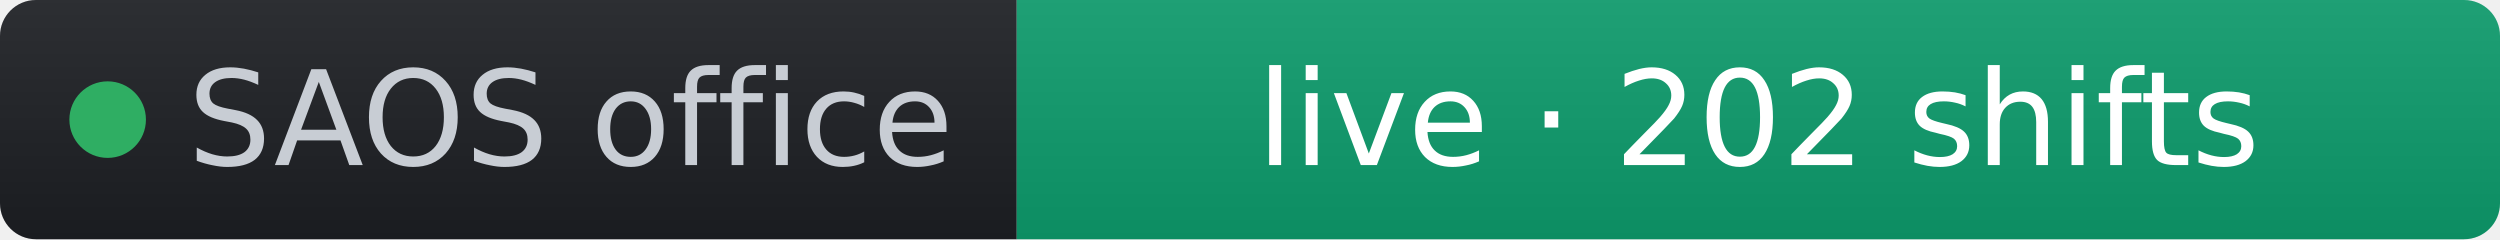
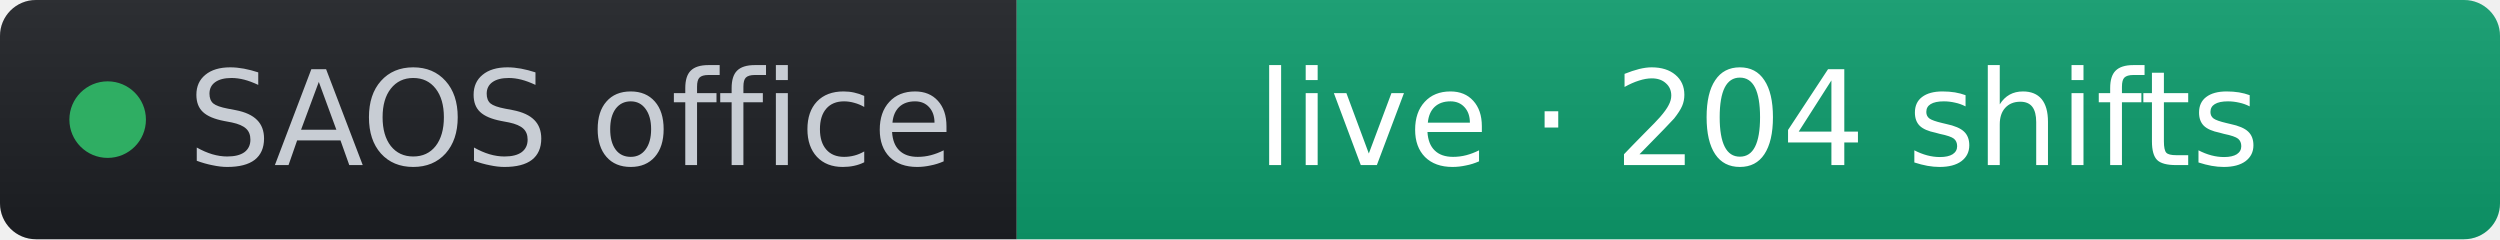
- <svg xmlns="http://www.w3.org/2000/svg" width="209" height="20" role="img" aria-label="SAOS office: live · 202 shifts" viewBox="0 0 209 20" font-family="Verdana,Geneva,DejaVu Sans,sans-serif">
+ <svg xmlns="http://www.w3.org/2000/svg" width="209" height="20" role="img" aria-label="SAOS office: live · 204 shifts" viewBox="0 0 209 20" font-family="Verdana,Geneva,DejaVu Sans,sans-serif">
  <linearGradient id="s" x2="0" y2="100%">
    <stop offset="0" stop-color="#bbb" stop-opacity=".1" />
    <stop offset="1" stop-opacity=".1" />
  </linearGradient>
  <clipPath id="r">
    <rect width="209" height="20" rx="3" fill="#fff" />
  </clipPath>
  <g clip-path="url(#r)">
    <rect width="85" height="20" fill="#1d1f24" />
    <rect x="85" width="124" height="20" fill="#0d9d6d" />
    <rect width="209" height="20" fill="url(#s)" />
  </g>
  <g fill="#fff" text-anchor="middle" font-size="11">
    <circle cx="9" cy="10" r="3.2" fill="#2fae63" />
    <text x="15.7" y="13.8" fill="#c8cdd4" text-anchor="start">SAOS office</text>
-     <text x="147" y="13.8" fill="#ffffff">live · 202 shifts</text>
+     <text x="147" y="13.8" fill="#ffffff">live · 204 shifts</text>
  </g>
</svg>
